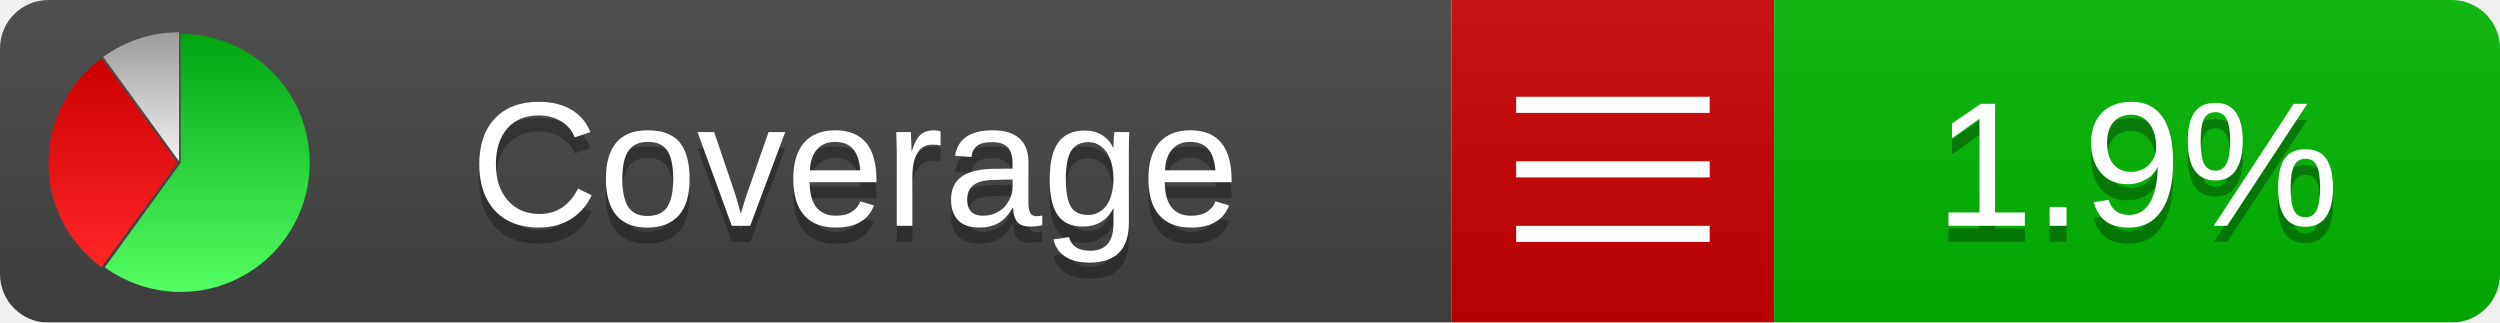
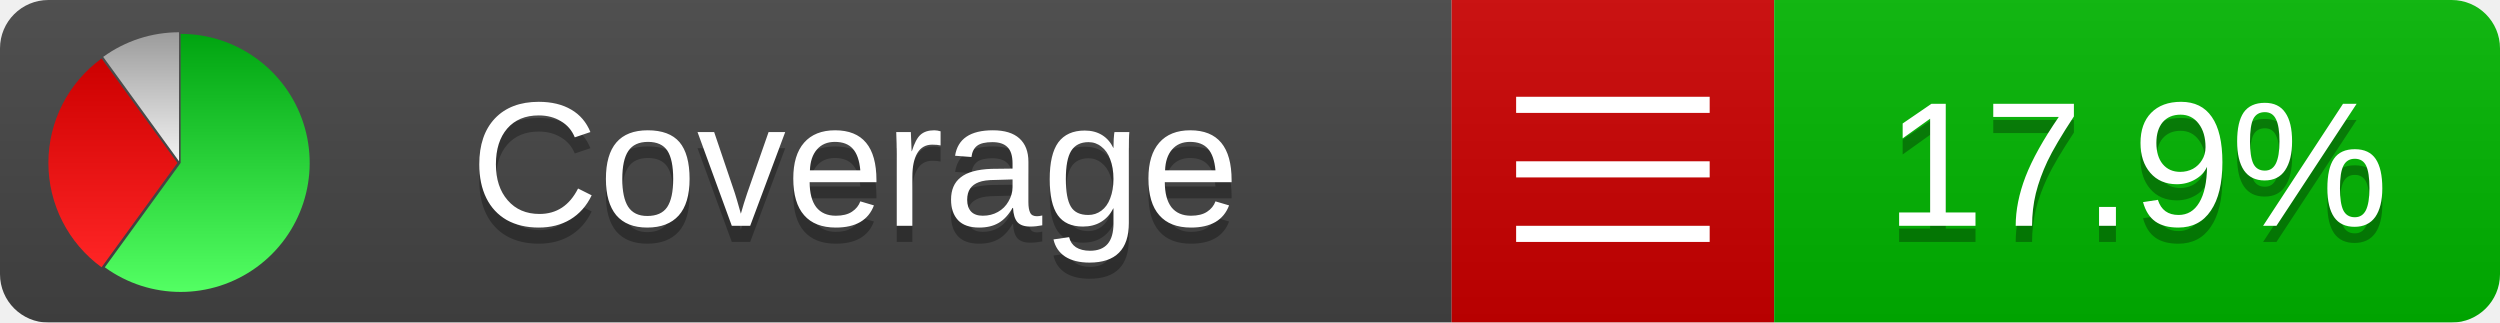
<svg xmlns="http://www.w3.org/2000/svg" xmlns:xlink="http://www.w3.org/1999/xlink" width="155" height="20">
  <style type="text/css">
          
            @keyframes fadeout {
              0 % { visibility: visible; opacity: 1; }
              40% { visibility: visible; opacity: 1; }
              50% { visibility: hidden; opacity: 0; }
              90% { visibility: hidden; opacity: 0; }
              100% { visibility: visible; opacity: 1; }
            }
            @keyframes fadein {
              0% { visibility: hidden; opacity: 0; }
              40% { visibility: hidden; opacity: 0; }
              50% { visibility: visible; opacity: 1; }
              90% { visibility: visible; opacity: 1; }
              100% { visibility: hidden; opacity: 0; }
            }
            .linecoverage {
                animation-duration: 10s;
                animation-name: fadeout;
                animation-iteration-count: infinite;
            }
            .branchcoverage {
                animation-duration: 10s;
                animation-name: fadein;
                animation-iteration-count: infinite;
            }
          
    </style>
  <defs>
    <linearGradient id="gradient" x2="0" y2="100%">
      <stop offset="0" stop-color="#bbb" stop-opacity=".1" />
      <stop offset="1" stop-opacity=".1" />
    </linearGradient>
    <linearGradient id="green" x2="0" y2="100%">
      <stop offset="0" stop-color="#00A410" />
      <stop offset="1" stop-color="#53FF63" />
    </linearGradient>
    <linearGradient id="red" x2="0" y2="100%">
      <stop offset="0" stop-color="#C00" />
      <stop offset="1" stop-color="#FF2525" />
    </linearGradient>
    <linearGradient id="gray" x2="0" y2="100%">
      <stop offset="0" stop-color="#9B9B9B" />
      <stop offset="1" stop-color="#F3F3F3" />
    </linearGradient>
    <mask id="mask">
      <rect width="155" height="20" rx="3" fill="#fff" />
    </mask>
    <g id="icon">
      <path style="fill:url(#green);" d="M205,202.5 l0,-200 a200,200 0 1,1 -117.558,361.803 z" />
      <path style="fill:url(#red);" d="M200,202.5 l-117.558,161.803 a200,200 0 0,1 0,-323.607 z" />
      <path style="fill:url(#gray);" d="M202.5,200 l-117.558,-161.803 a200,200 0 0,1 117.558,-38.196 z" />
    </g>
  </defs>
  <g mask="url(#mask)">
    <rect x="0" y="0" width="90" height="20" fill="#444" />
    <rect x="90" y="0" width="20" height="20" fill="#c00" />
    <rect x="110" y="0" width="45" height="20" fill="#00B600" />
    <rect x="0" y="0" width="155" height="20" fill="url(#gradient)" />
  </g>
  <g>
    <path class="" stroke="#fff" d="M94 6.5 h12 M94 10.5 h12 M94 14.5 h12" />
  </g>
  <g fill="#fff" text-anchor="middle" font-family="Verdana,Arial,Geneva,sans-serif" font-size="11">
    <a xlink:href="https://github.com/danielpalme/ReportGenerator" target="_top">
      <use xlink:href="#icon" transform="translate(3,2) scale(.04)" />
    </a>
    <text x="53" y="15" fill="#010101" fill-opacity=".3">Coverage</text>
    <text x="53" y="14" fill="#fff">Coverage</text>
-     <text class="" x="132.5" y="15" fill="#010101" fill-opacity=".3">1.9%</text>
-     <text class="" x="132.5" y="14">1.9%</text>
+     <text class="" x="132.5" y="15" fill="#010101" fill-opacity=".3">17.9%</text>
+     <text class="" x="132.5" y="14">17.9%</text>
  </g>
  <g>
    <rect class="" x="90" y="0" width="65" height="20" fill-opacity="0" />
  </g>
</svg>
